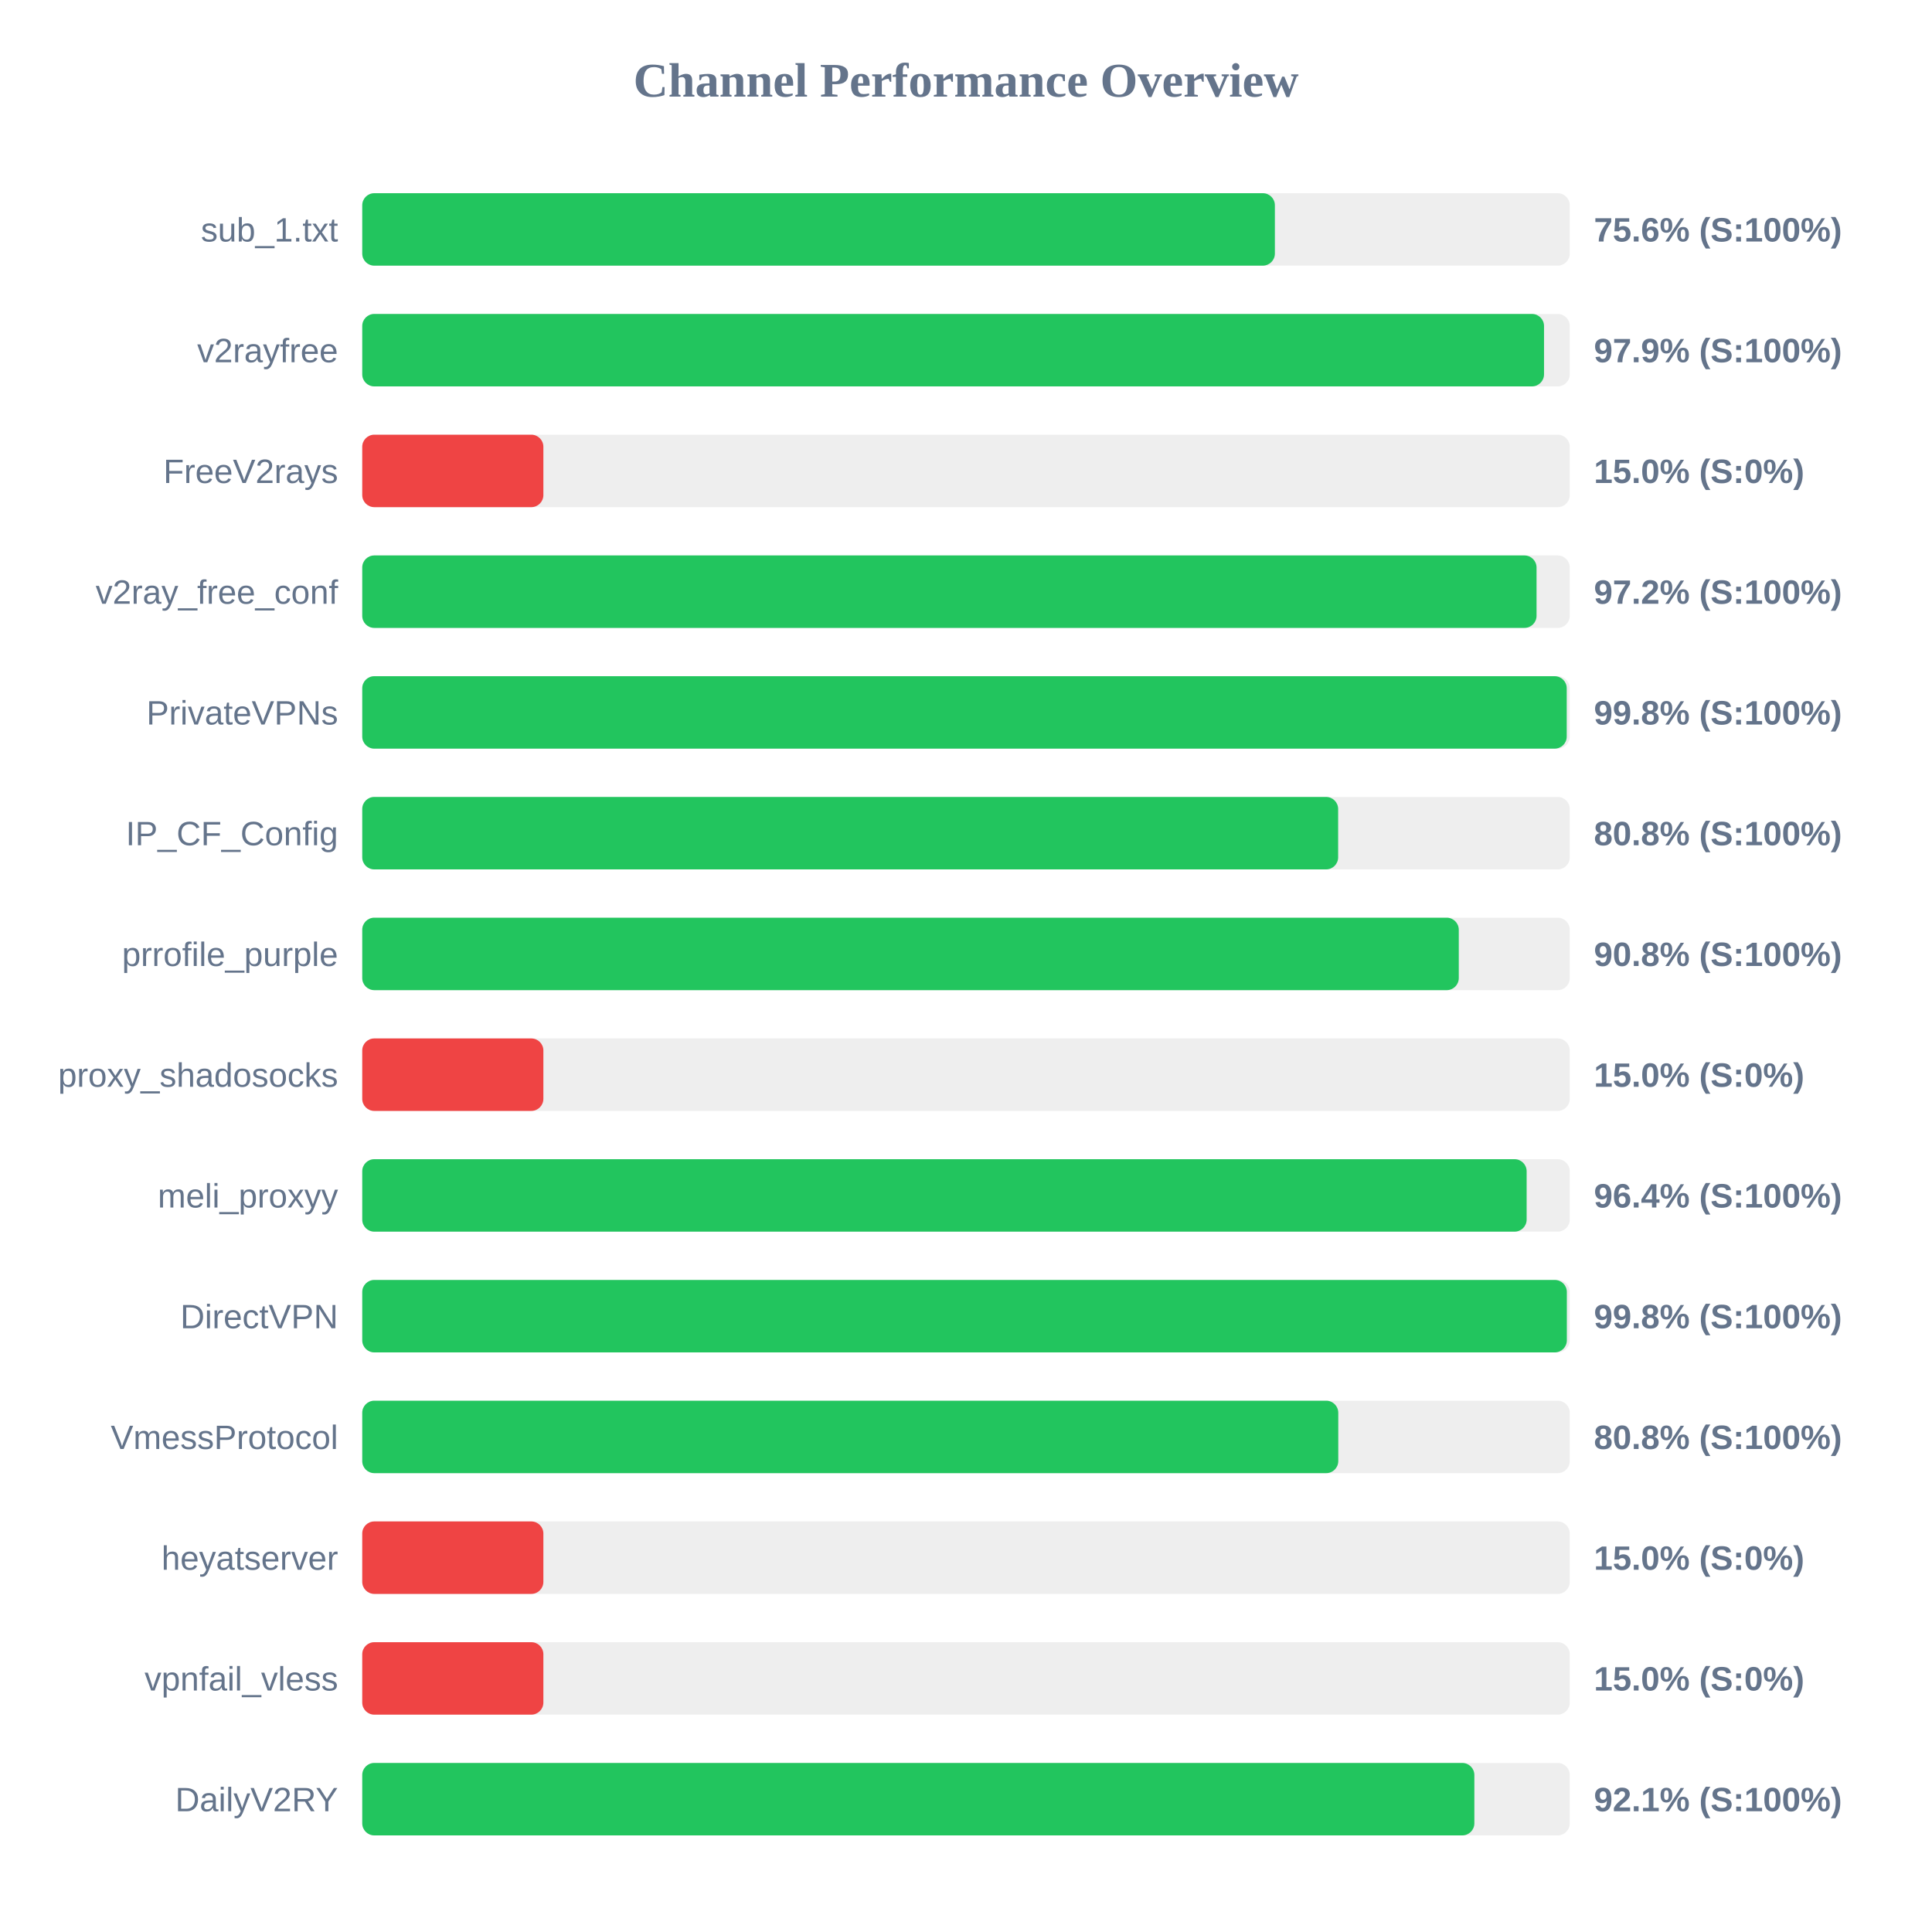
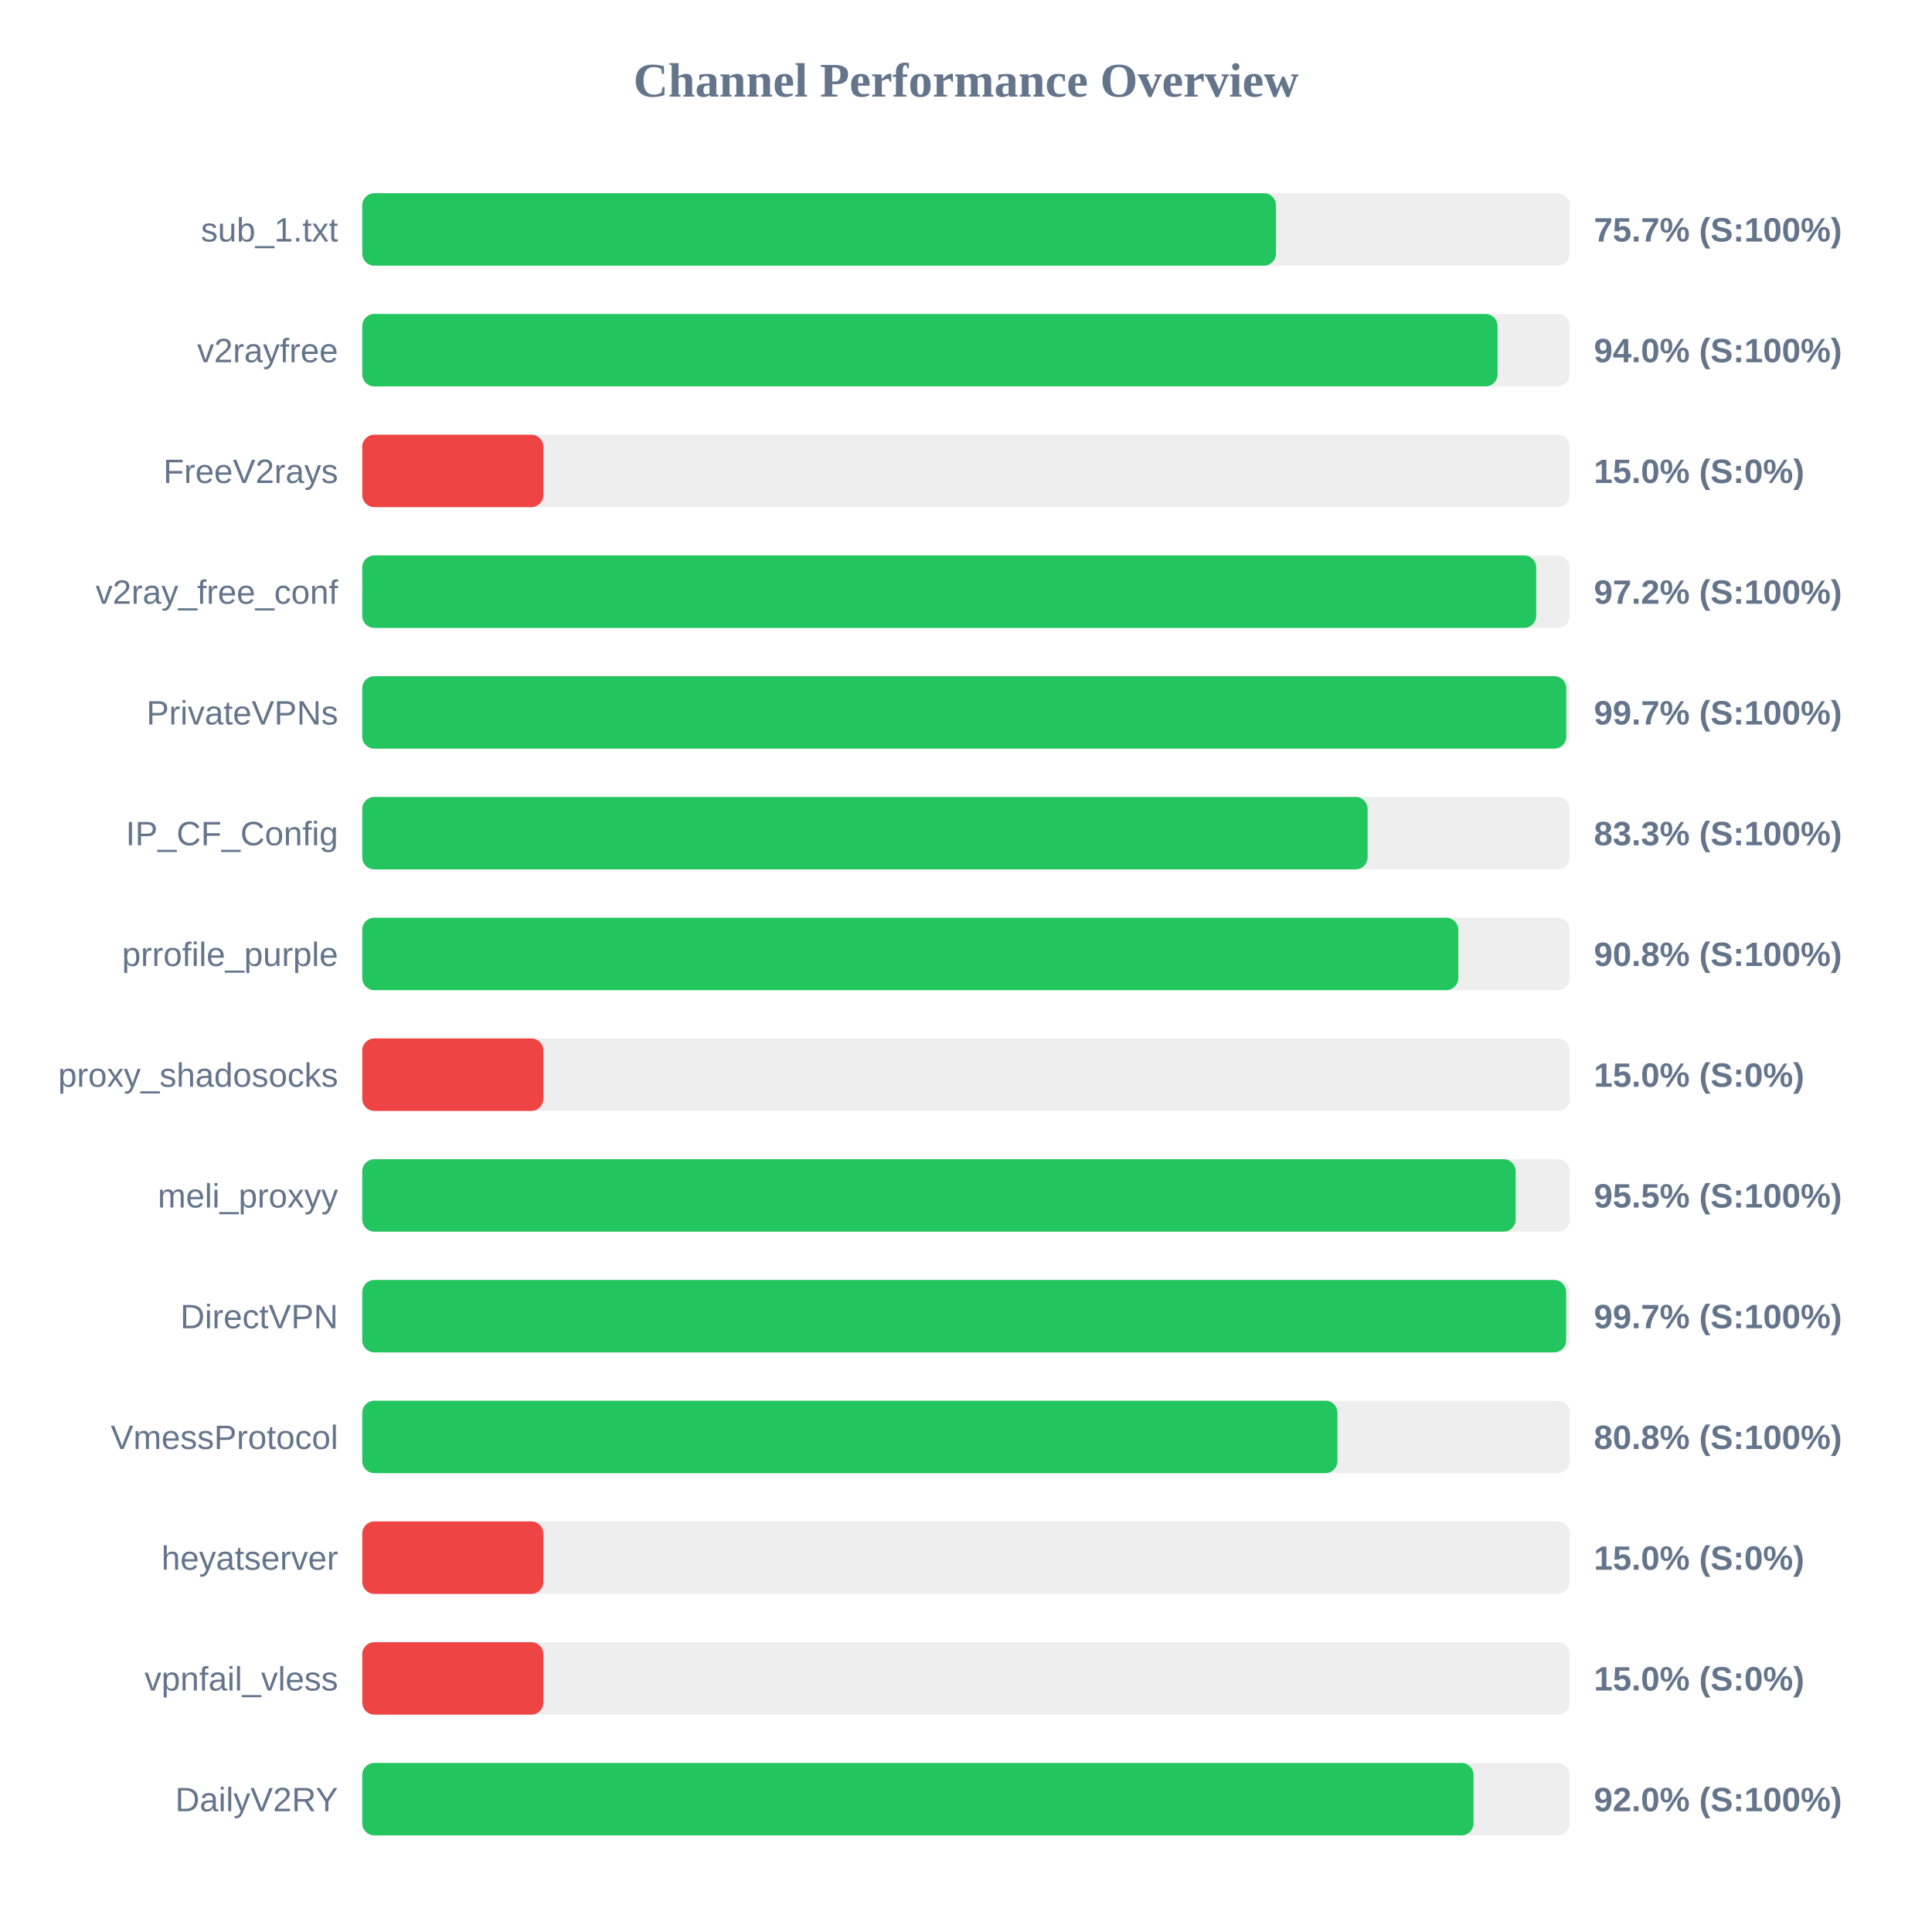
<svg xmlns="http://www.w3.org/2000/svg" width="800" height="800" version="1.1">
  <style>
        .row { font: 14px Arial; fill: #64748b; }
        .score { font: bold 14px Arial; fill: #64748b; }
    </style>
  <text x="400" y="40" text-anchor="middle" font-size="20px" font-weight="bold" fill="#64748b">Channel Performance Overview</text>
  <rect x="150" y="80" width="500" height="30" fill="#eee" rx="5" />
-   <rect x="150" y="80" width="377.9" height="30" fill="#22c55e" rx="5" />
+   <rect x="150" y="80" width="378.35" height="30" fill="#22c55e" rx="5" />
  <text x="140" y="100" text-anchor="end" class="row">sub_1.txt</text>
-   <text x="660" y="100" text-anchor="start" class="score">75.6% (S:100%)</text>
+   <text x="660" y="100" text-anchor="start" class="score">75.7% (S:100%)</text>
  <rect x="150" y="130" width="500" height="30" fill="#eee" rx="5" />
-   <rect x="150" y="130" width="489.35" height="30" fill="#22c55e" rx="5" />
+   <rect x="150" y="130" width="470.1" height="30" fill="#22c55e" rx="5" />
  <text x="140" y="150" text-anchor="end" class="row">v2rayfree</text>
-   <text x="660" y="150" text-anchor="start" class="score">97.9% (S:100%)</text>
+   <text x="660" y="150" text-anchor="start" class="score">94.0% (S:100%)</text>
  <rect x="150" y="180" width="500" height="30" fill="#eee" rx="5" />
  <rect x="150" y="180" width="75.0" height="30" fill="#ef4444" rx="5" />
  <text x="140" y="200" text-anchor="end" class="row">FreeV2rays</text>
  <text x="660" y="200" text-anchor="start" class="score">15.0% (S:0%)</text>
  <rect x="150" y="230" width="500" height="30" fill="#eee" rx="5" />
-   <rect x="150" y="230" width="486.25" height="30" fill="#22c55e" rx="5" />
+   <rect x="150" y="230" width="486.1" height="30" fill="#22c55e" rx="5" />
  <text x="140" y="250" text-anchor="end" class="row">v2ray_free_conf</text>
  <text x="660" y="250" text-anchor="start" class="score">97.2% (S:100%)</text>
  <rect x="150" y="280" width="500" height="30" fill="#eee" rx="5" />
-   <rect x="150" y="280" width="498.75" height="30" fill="#22c55e" rx="5" />
+   <rect x="150" y="280" width="498.55" height="30" fill="#22c55e" rx="5" />
  <text x="140" y="300" text-anchor="end" class="row">PrivateVPNs</text>
-   <text x="660" y="300" text-anchor="start" class="score">99.8% (S:100%)</text>
+   <text x="660" y="300" text-anchor="start" class="score">99.7% (S:100%)</text>
  <rect x="150" y="330" width="500" height="30" fill="#eee" rx="5" />
-   <rect x="150" y="330" width="404.1" height="30" fill="#22c55e" rx="5" />
+   <rect x="150" y="330" width="416.3" height="30" fill="#22c55e" rx="5" />
  <text x="140" y="350" text-anchor="end" class="row">IP_CF_Config</text>
-   <text x="660" y="350" text-anchor="start" class="score">80.8% (S:100%)</text>
+   <text x="660" y="350" text-anchor="start" class="score">83.3% (S:100%)</text>
  <rect x="150" y="380" width="500" height="30" fill="#eee" rx="5" />
-   <rect x="150" y="380" width="454.05" height="30" fill="#22c55e" rx="5" />
+   <rect x="150" y="380" width="453.85" height="30" fill="#22c55e" rx="5" />
  <text x="140" y="400" text-anchor="end" class="row">prrofile_purple</text>
  <text x="660" y="400" text-anchor="start" class="score">90.8% (S:100%)</text>
  <rect x="150" y="430" width="500" height="30" fill="#eee" rx="5" />
  <rect x="150" y="430" width="75.0" height="30" fill="#ef4444" rx="5" />
  <text x="140" y="450" text-anchor="end" class="row">proxy_shadosocks</text>
  <text x="660" y="450" text-anchor="start" class="score">15.0% (S:0%)</text>
  <rect x="150" y="480" width="500" height="30" fill="#eee" rx="5" />
-   <rect x="150" y="480" width="482.15" height="30" fill="#22c55e" rx="5" />
+   <rect x="150" y="480" width="477.6" height="30" fill="#22c55e" rx="5" />
  <text x="140" y="500" text-anchor="end" class="row">meli_proxyy</text>
-   <text x="660" y="500" text-anchor="start" class="score">96.4% (S:100%)</text>
+   <text x="660" y="500" text-anchor="start" class="score">95.5% (S:100%)</text>
  <rect x="150" y="530" width="500" height="30" fill="#eee" rx="5" />
-   <rect x="150" y="530" width="498.8" height="30" fill="#22c55e" rx="5" />
+   <rect x="150" y="530" width="498.5" height="30" fill="#22c55e" rx="5" />
  <text x="140" y="550" text-anchor="end" class="row">DirectVPN</text>
-   <text x="660" y="550" text-anchor="start" class="score">99.8% (S:100%)</text>
+   <text x="660" y="550" text-anchor="start" class="score">99.7% (S:100%)</text>
  <rect x="150" y="580" width="500" height="30" fill="#eee" rx="5" />
-   <rect x="150" y="580" width="404.15" height="30" fill="#22c55e" rx="5" />
+   <rect x="150" y="580" width="403.8" height="30" fill="#22c55e" rx="5" />
  <text x="140" y="600" text-anchor="end" class="row">VmessProtocol</text>
  <text x="660" y="600" text-anchor="start" class="score">80.8% (S:100%)</text>
  <rect x="150" y="630" width="500" height="30" fill="#eee" rx="5" />
  <rect x="150" y="630" width="75.0" height="30" fill="#ef4444" rx="5" />
  <text x="140" y="650" text-anchor="end" class="row">heyatserver</text>
  <text x="660" y="650" text-anchor="start" class="score">15.0% (S:0%)</text>
  <rect x="150" y="680" width="500" height="30" fill="#eee" rx="5" />
  <rect x="150" y="680" width="75.0" height="30" fill="#ef4444" rx="5" />
  <text x="140" y="700" text-anchor="end" class="row">vpnfail_vless</text>
  <text x="660" y="700" text-anchor="start" class="score">15.0% (S:0%)</text>
  <rect x="150" y="730" width="500" height="30" fill="#eee" rx="5" />
-   <rect x="150" y="730" width="460.5" height="30" fill="#22c55e" rx="5" />
+   <rect x="150" y="730" width="460.15" height="30" fill="#22c55e" rx="5" />
  <text x="140" y="750" text-anchor="end" class="row">DailyV2RY</text>
-   <text x="660" y="750" text-anchor="start" class="score">92.1% (S:100%)</text>
+   <text x="660" y="750" text-anchor="start" class="score">92.0% (S:100%)</text>
</svg>
